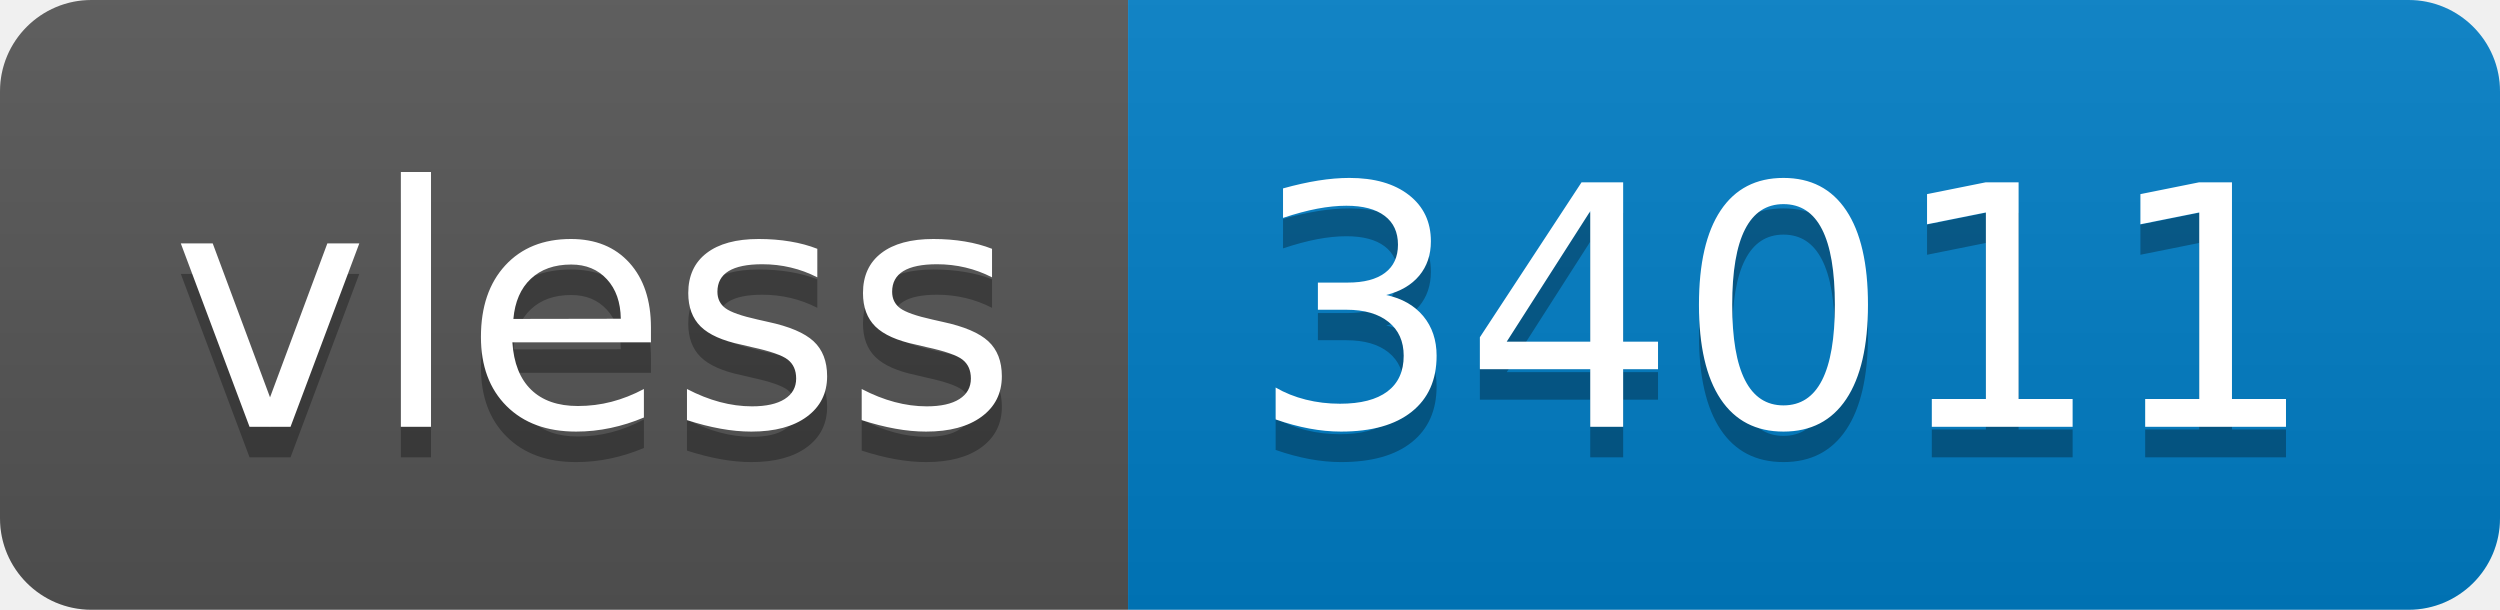
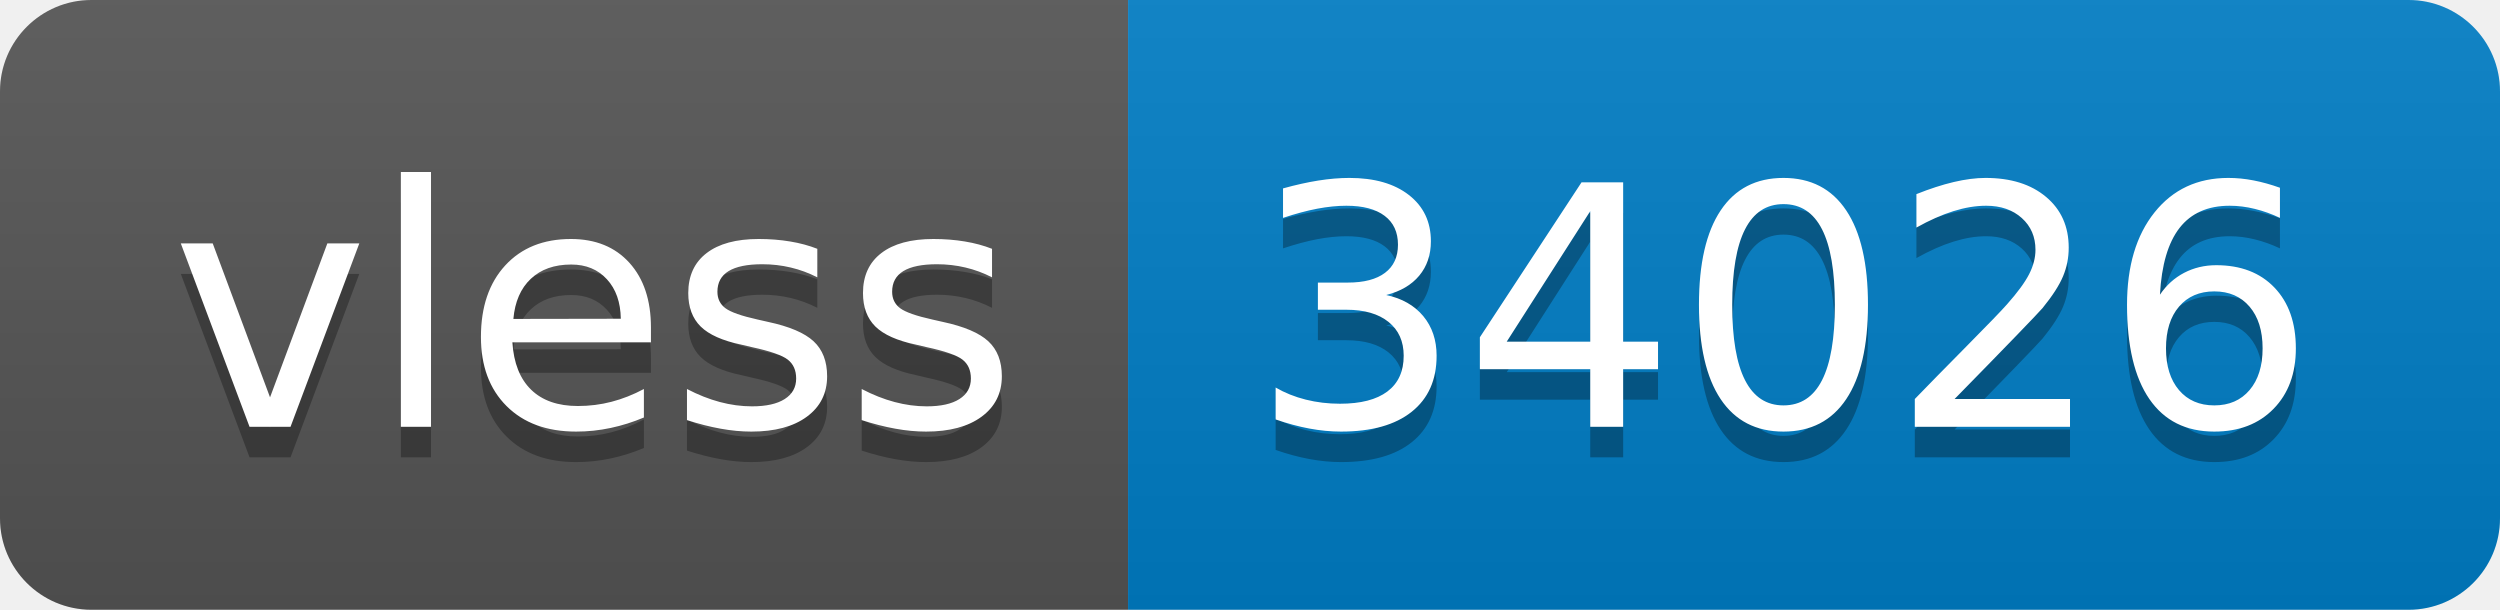
- <svg xmlns="http://www.w3.org/2000/svg" width="82" height="20" role="img" aria-label="vless: 34011">
+ <svg xmlns="http://www.w3.org/2000/svg" width="82" height="20" role="img" aria-label="vless: 34026">
  <linearGradient id="s" x2="0" y2="100%">
    <stop offset="0" stop-color="#bbb" stop-opacity=".1" />
    <stop offset="1" stop-opacity=".1" />
  </linearGradient>
  <clipPath id="r">
    <rect width="82" height="20" rx="3" fill="#fff" />
  </clipPath>
  <g clip-path="url(#r)">
    <rect width="37" height="20" fill="#555" />
    <rect x="37" width="45" height="20" fill="#007ec6" />
    <rect width="82" height="20" fill="url(#s)" />
  </g>
  <g fill="#fff" text-anchor="middle" font-family="Verdana,Geneva,DejaVu Sans,sans-serif" text-rendering="geometricPrecision" font-size="110">
    <text aria-hidden="true" x="195" y="150" fill="#010101" fill-opacity=".3" transform="scale(.1)" textLength="270">vless</text>
    <text x="195" y="140" transform="scale(.1)" fill="#fff" textLength="270">vless</text>
-     <text aria-hidden="true" x="585" y="150" fill="#010101" fill-opacity=".3" transform="scale(.1)" textLength="350">34011</text>
-     <text x="585" y="140" transform="scale(.1)" fill="#fff" textLength="350">34011</text>
+     <text aria-hidden="true" x="585" y="150" fill="#010101" fill-opacity=".3" transform="scale(.1)" textLength="350">34026</text>
+     <text x="585" y="140" transform="scale(.1)" fill="#fff" textLength="350">34026</text>
  </g>
</svg>
